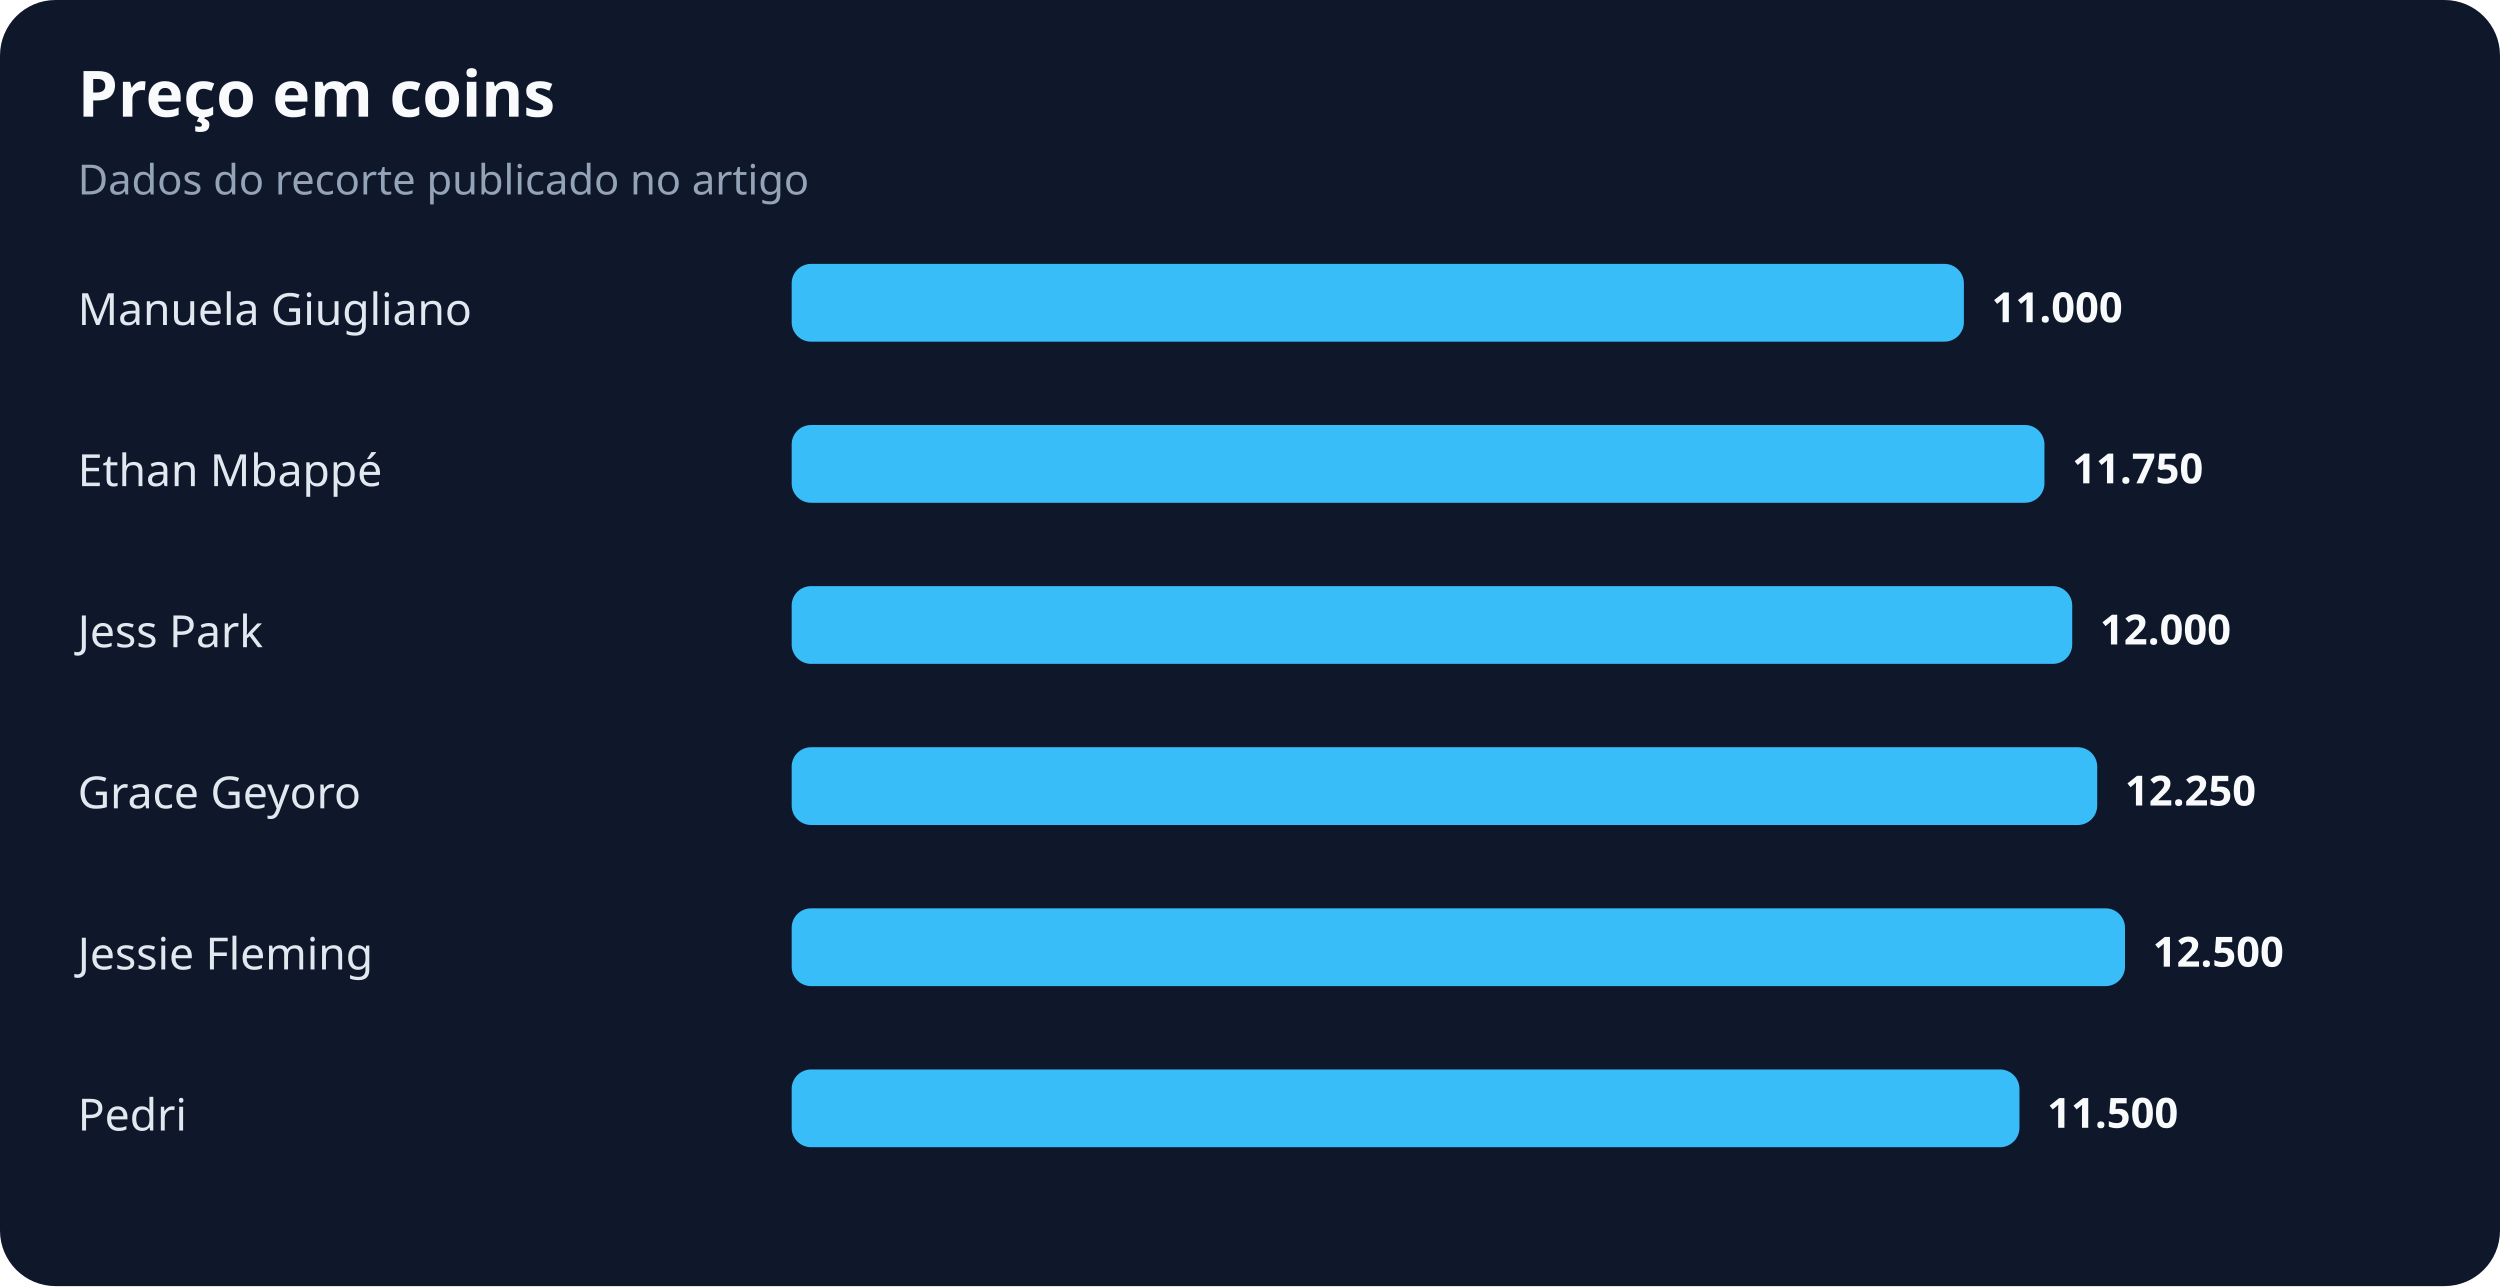
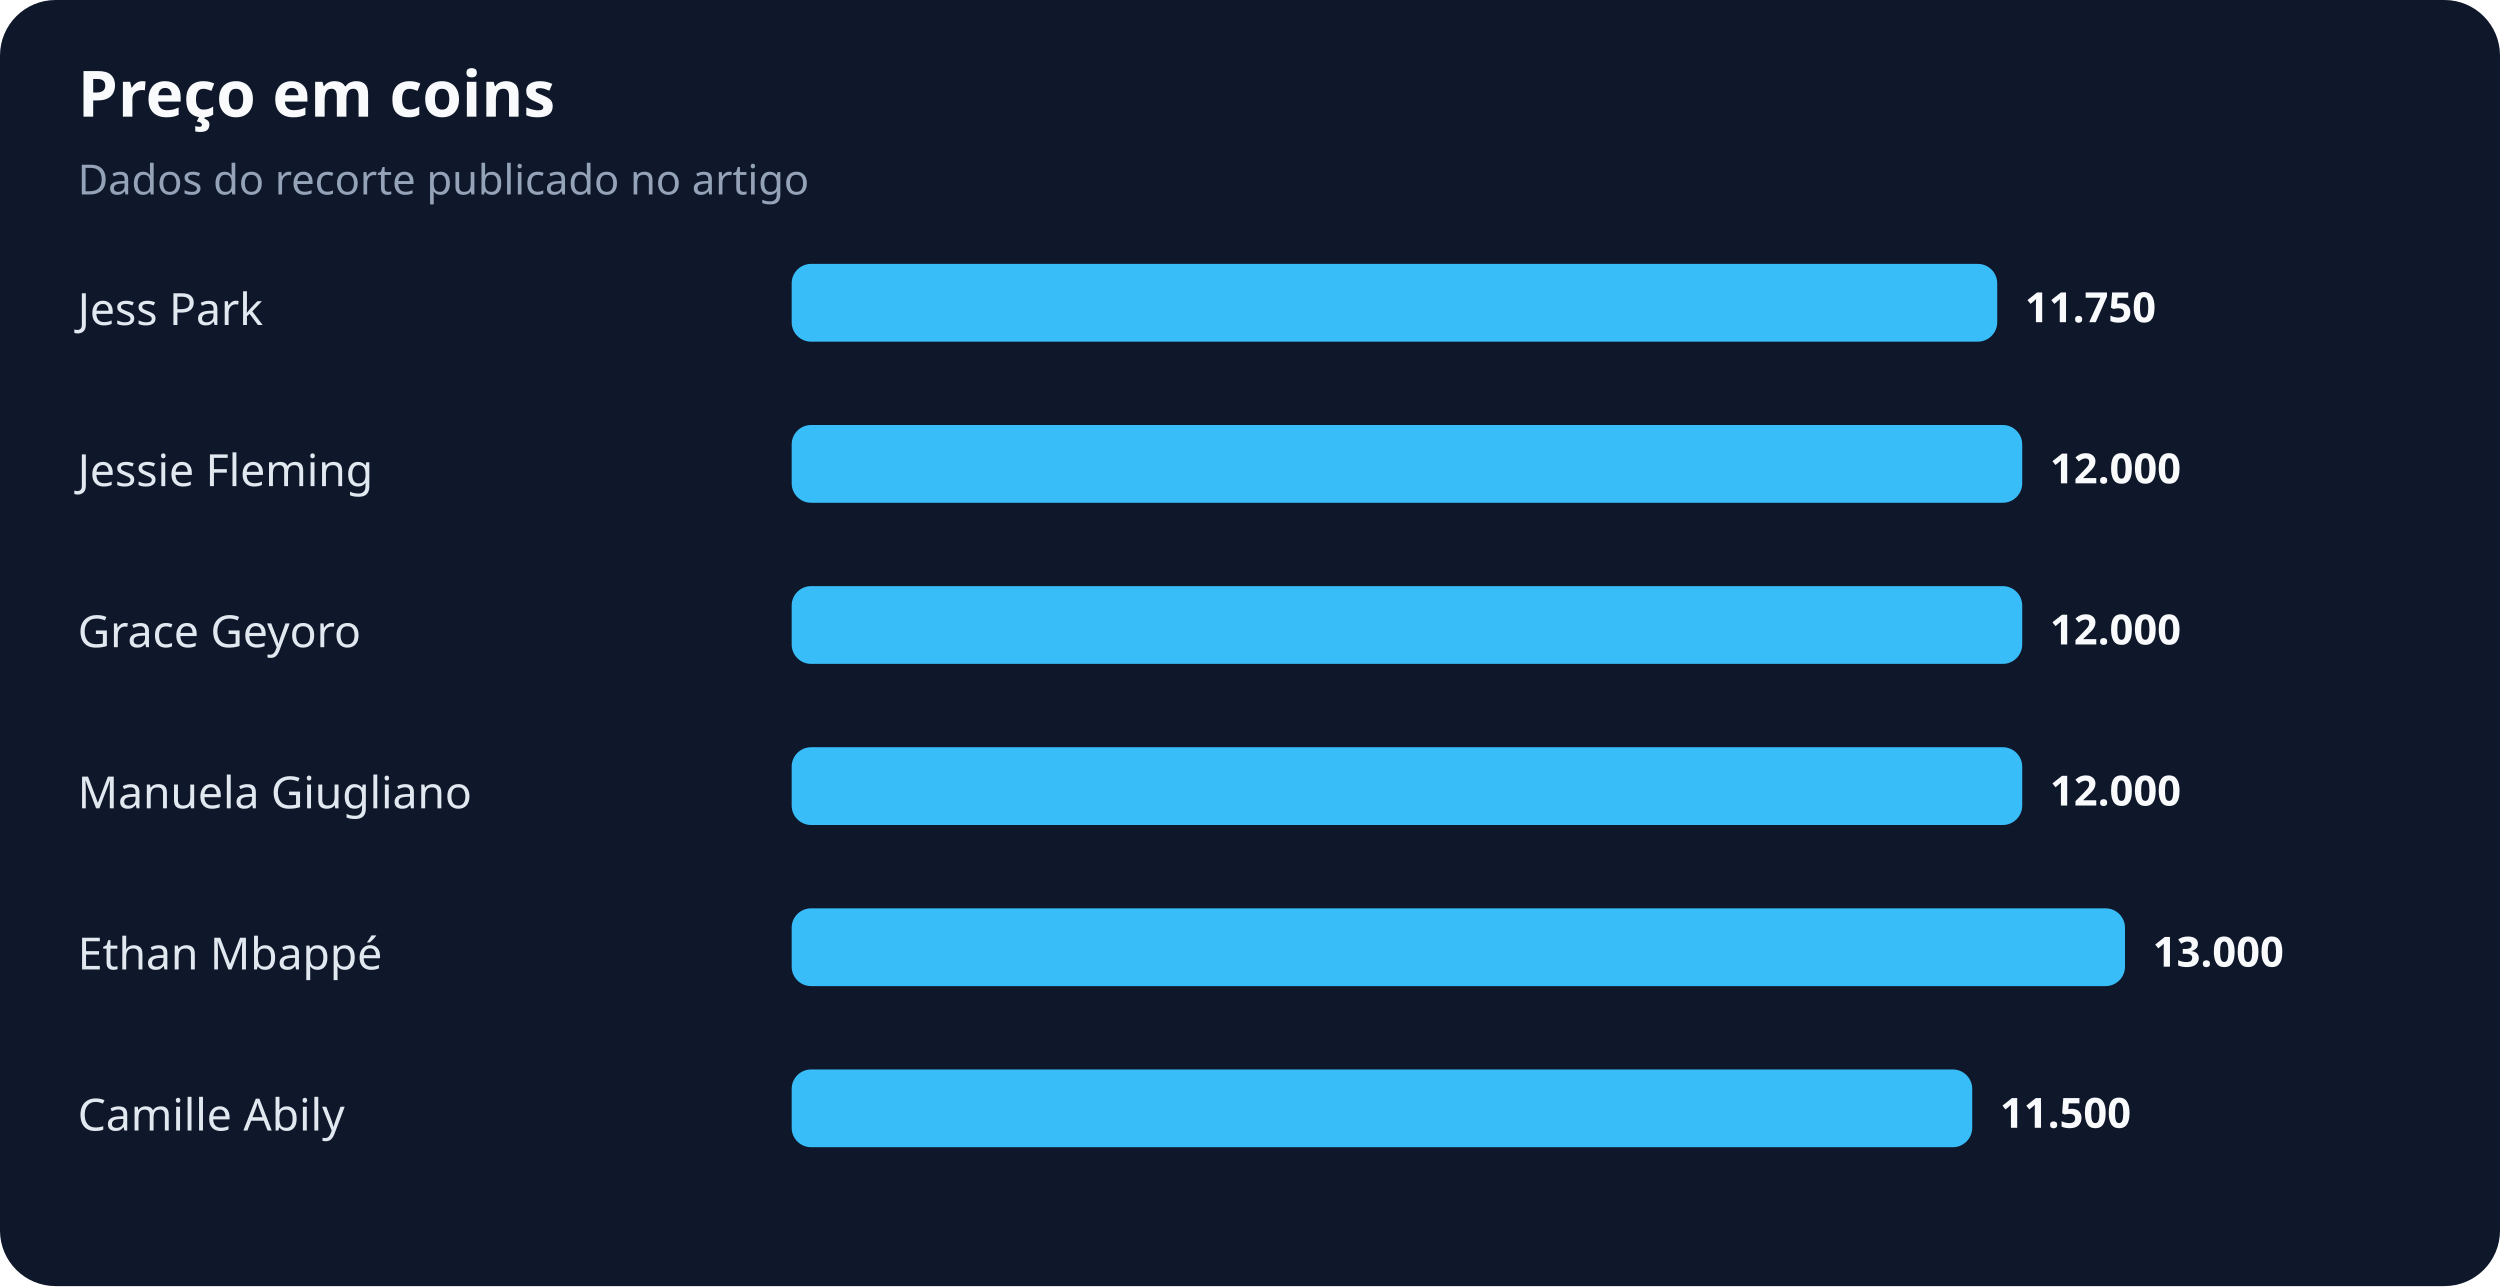
<svg xmlns="http://www.w3.org/2000/svg" width="900" height="463" viewBox="0 0 900 463" role="img" aria-labelledby="title desc">
  <rect width="100%" height="100%" rx="20" fill="#0f172a" />
  <text x="28" y="42" fill="#f8fafc" font-family="system-ui,sans-serif" font-size="23" font-weight="700">Preço em coins</text>
  <text x="28" y="70" fill="#94a3b8" font-family="system-ui,sans-serif" font-size="15">Dados do recorte publicado no artigo</text>
-   <text x="28" y="117" fill="#e2e8f0" font-family="system-ui,sans-serif" font-size="16">Manuela Giugliano</text>
-   <rect x="285" y="95" width="422" height="28" rx="7" fill="#38bdf8" />
-   <text x="717" y="116" fill="#f8fafc" font-family="system-ui,sans-serif" font-size="15" font-weight="700">11.000</text>
-   <text x="28" y="175" fill="#e2e8f0" font-family="system-ui,sans-serif" font-size="16">Ethan Mbappé</text>
-   <rect x="285" y="153" width="451" height="28" rx="7" fill="#38bdf8" />
-   <text x="746" y="174" fill="#f8fafc" font-family="system-ui,sans-serif" font-size="15" font-weight="700">11.750</text>
-   <text x="28" y="233" fill="#e2e8f0" font-family="system-ui,sans-serif" font-size="16">Jess Park</text>
-   <rect x="285" y="211" width="461" height="28" rx="7" fill="#38bdf8" />
-   <text x="756" y="232" fill="#f8fafc" font-family="system-ui,sans-serif" font-size="15" font-weight="700">12.000</text>
-   <text x="28" y="291" fill="#e2e8f0" font-family="system-ui,sans-serif" font-size="16">Grace Geyoro</text>
-   <rect x="285" y="269" width="470" height="28" rx="7" fill="#38bdf8" />
-   <text x="765" y="290" fill="#f8fafc" font-family="system-ui,sans-serif" font-size="15" font-weight="700">12.250</text>
-   <text x="28" y="349" fill="#e2e8f0" font-family="system-ui,sans-serif" font-size="16">Jessie Fleming</text>
+   <text x="28" y="117" fill="#e2e8f0" font-family="system-ui,sans-serif" font-size="16">Jess Park</text>
+   <rect x="285" y="95" width="434" height="28" rx="7" fill="#38bdf8" />
+   <text x="729" y="116" fill="#f8fafc" font-family="system-ui,sans-serif" font-size="15" font-weight="700">11.750</text>
+   <text x="28" y="175" fill="#e2e8f0" font-family="system-ui,sans-serif" font-size="16">Jessie Fleming</text>
+   <rect x="285" y="153" width="443" height="28" rx="7" fill="#38bdf8" />
+   <text x="738" y="174" fill="#f8fafc" font-family="system-ui,sans-serif" font-size="15" font-weight="700">12.000</text>
+   <text x="28" y="233" fill="#e2e8f0" font-family="system-ui,sans-serif" font-size="16">Grace Geyoro</text>
+   <rect x="285" y="211" width="443" height="28" rx="7" fill="#38bdf8" />
+   <text x="738" y="232" fill="#f8fafc" font-family="system-ui,sans-serif" font-size="15" font-weight="700">12.000</text>
+   <text x="28" y="291" fill="#e2e8f0" font-family="system-ui,sans-serif" font-size="16">Manuela Giugliano</text>
+   <rect x="285" y="269" width="443" height="28" rx="7" fill="#38bdf8" />
+   <text x="738" y="290" fill="#f8fafc" font-family="system-ui,sans-serif" font-size="15" font-weight="700">12.000</text>
+   <text x="28" y="349" fill="#e2e8f0" font-family="system-ui,sans-serif" font-size="16">Ethan Mbappé</text>
  <rect x="285" y="327" width="480" height="28" rx="7" fill="#38bdf8" />
-   <text x="775" y="348" fill="#f8fafc" font-family="system-ui,sans-serif" font-size="15" font-weight="700">12.500</text>
-   <text x="28" y="407" fill="#e2e8f0" font-family="system-ui,sans-serif" font-size="16">Pedri</text>
-   <rect x="285" y="385" width="442" height="28" rx="7" fill="#38bdf8" />
-   <text x="737" y="406" fill="#f8fafc" font-family="system-ui,sans-serif" font-size="15" font-weight="700">11.500</text>
+   <text x="775" y="348" fill="#f8fafc" font-family="system-ui,sans-serif" font-size="15" font-weight="700">13.000</text>
+   <text x="28" y="407" fill="#e2e8f0" font-family="system-ui,sans-serif" font-size="16">Camille Abily</text>
+   <rect x="285" y="385" width="425" height="28" rx="7" fill="#38bdf8" />
+   <text x="720" y="406" fill="#f8fafc" font-family="system-ui,sans-serif" font-size="15" font-weight="700">11.500</text>
</svg>
